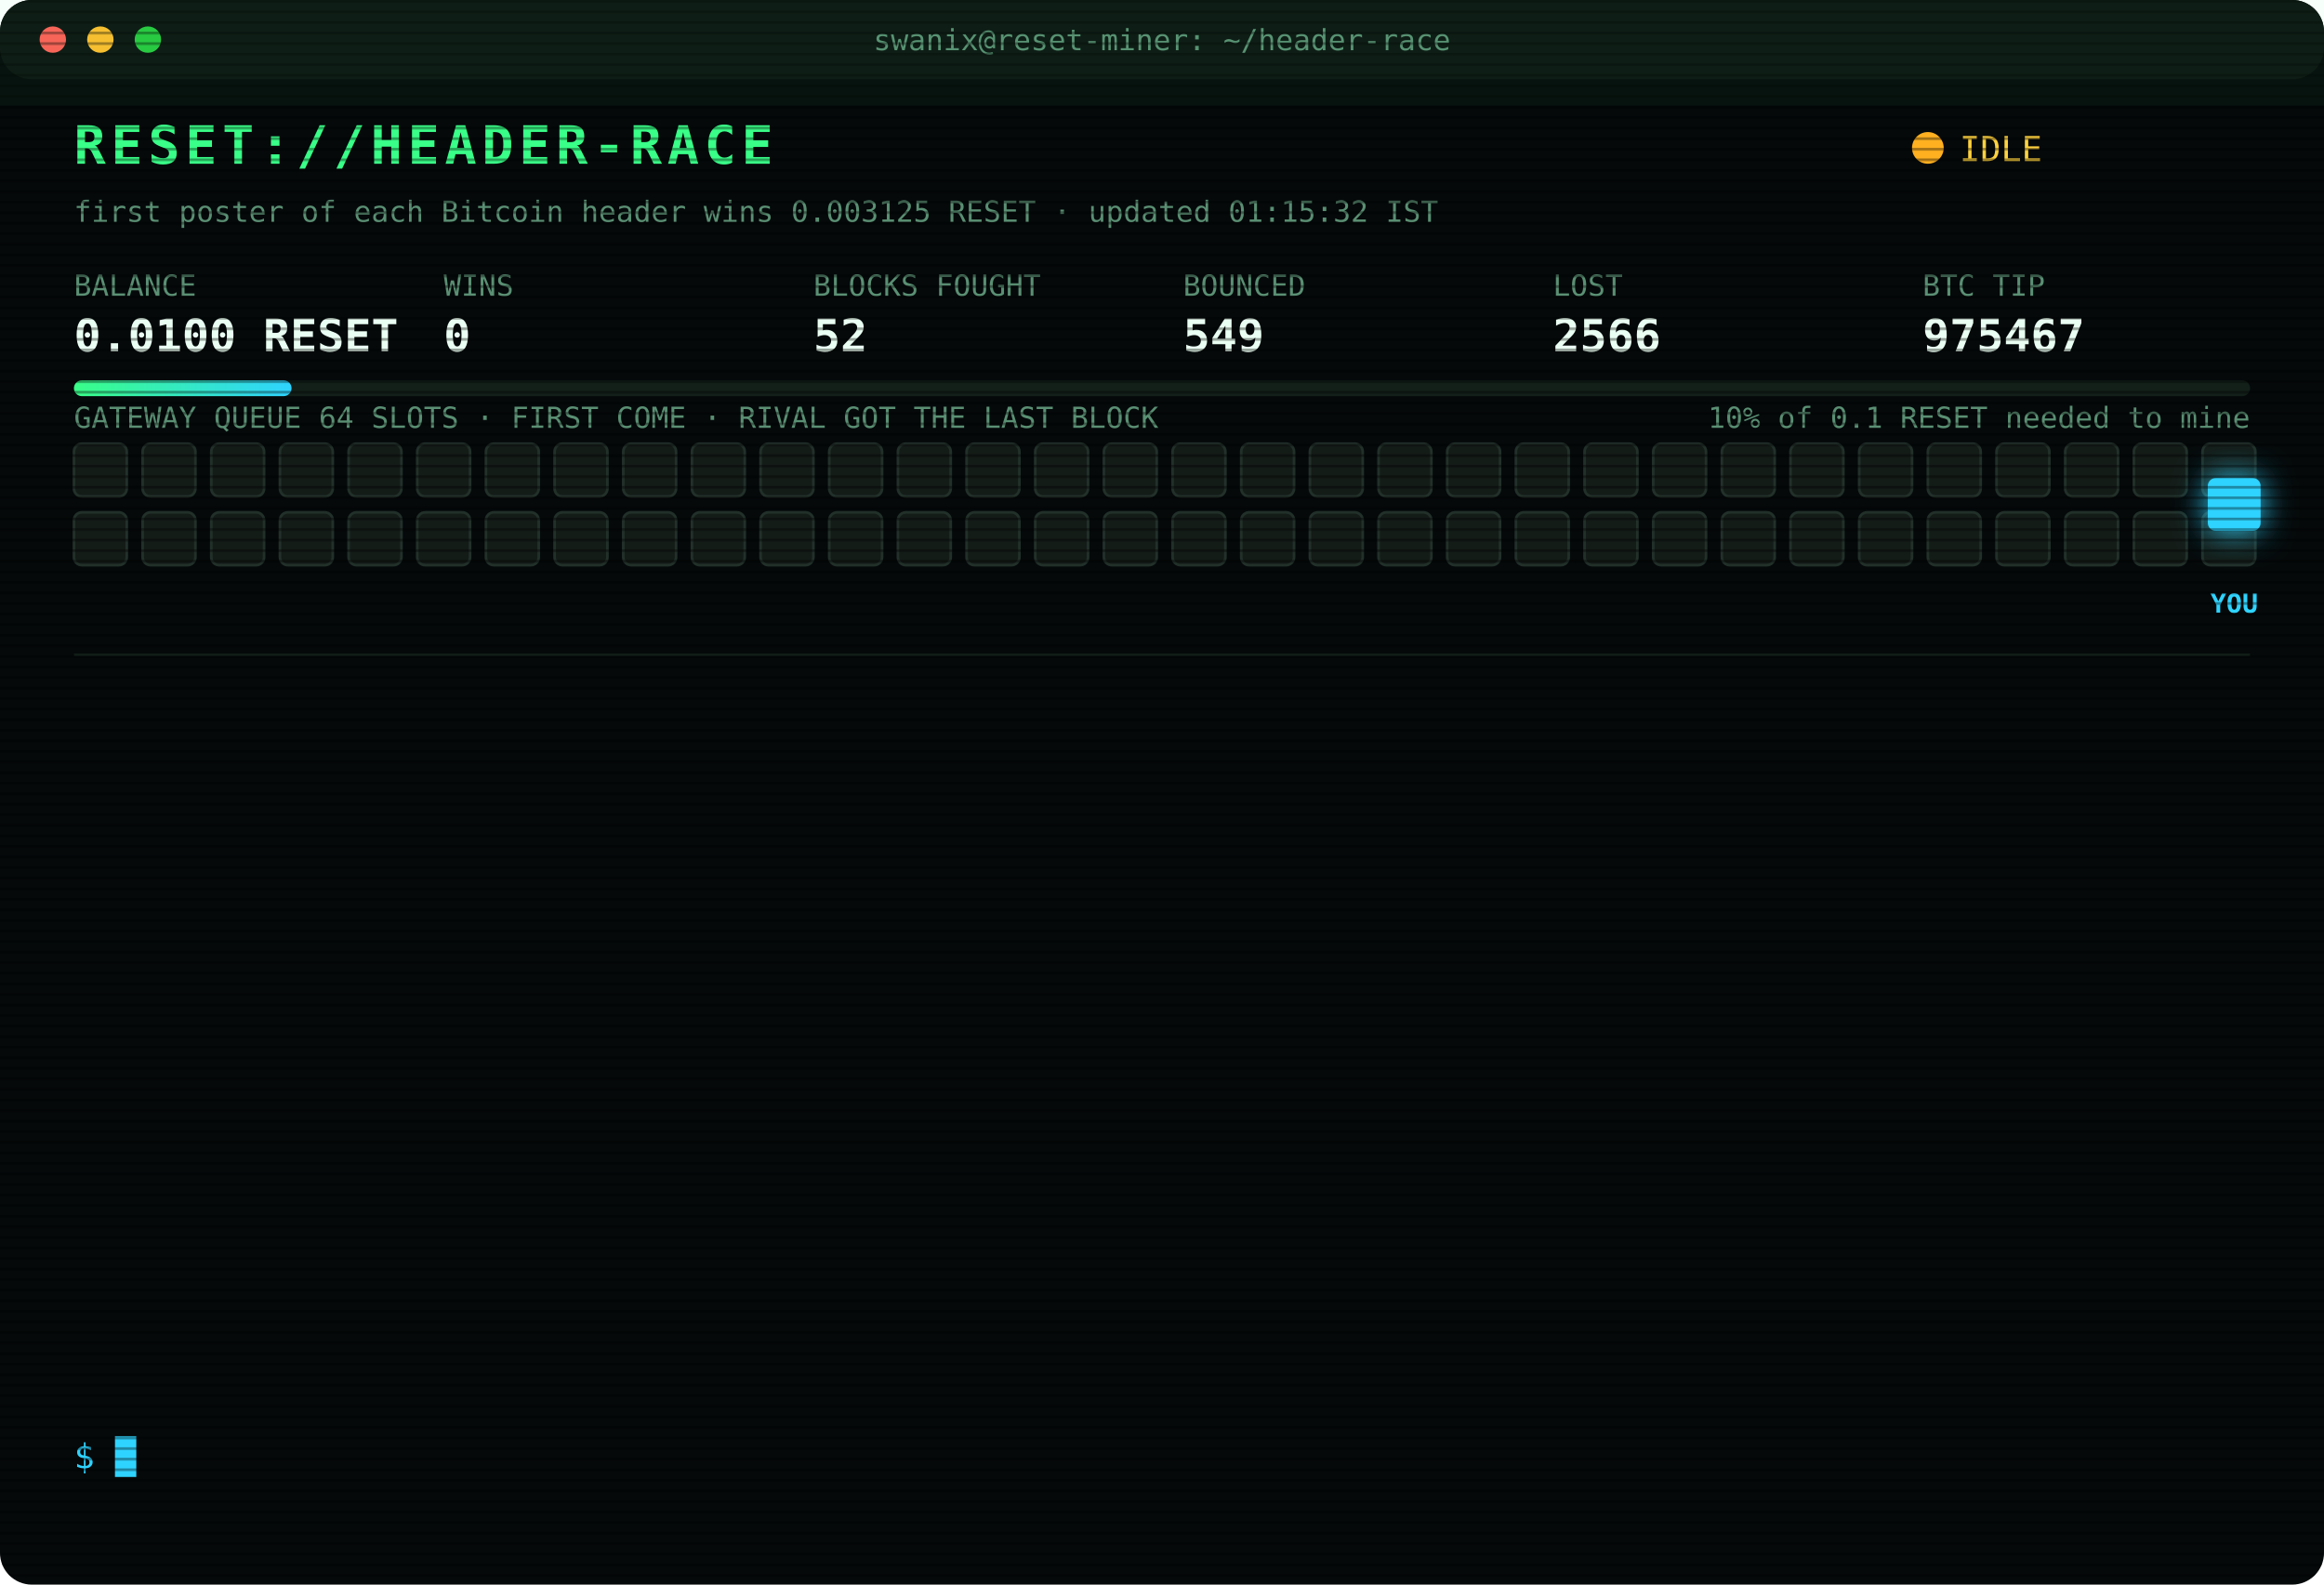
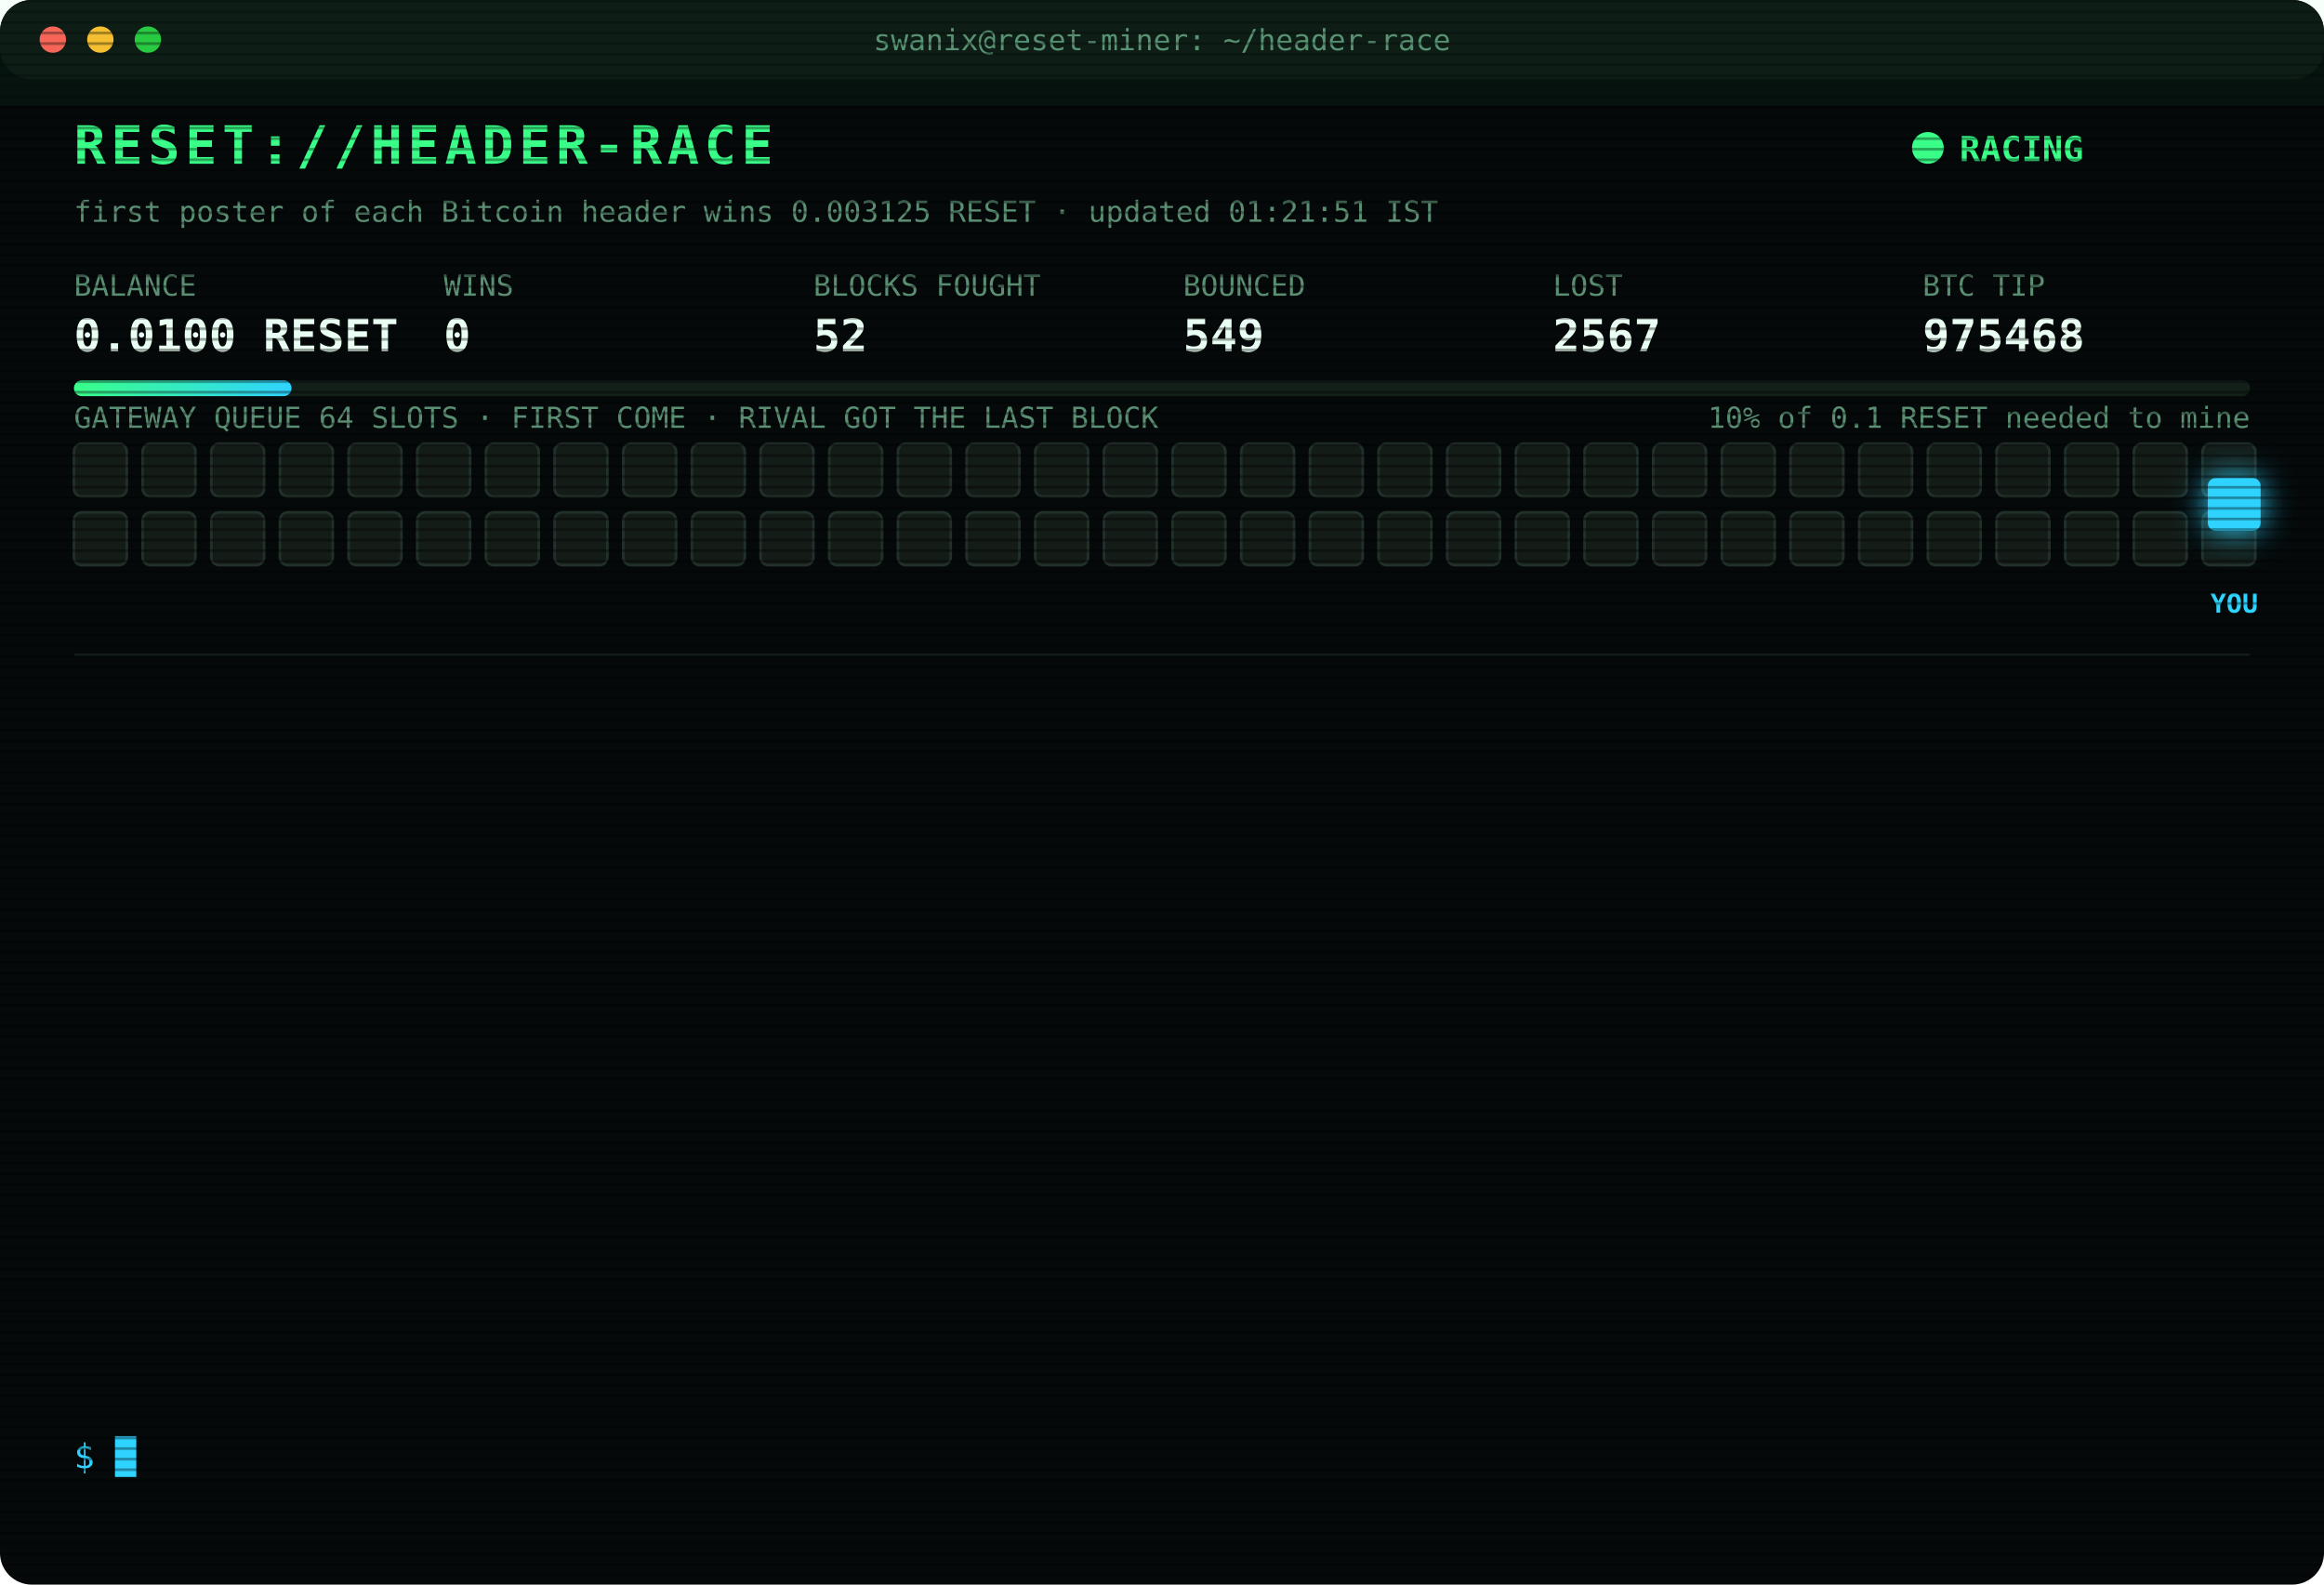
<svg xmlns="http://www.w3.org/2000/svg" width="880" height="600" viewBox="0 0 880 600" font-family="ui-monospace,SFMono-Regular,Menlo,Consolas,monospace">
  <style>
text{font-size:13px;fill:#7CFFB2}
.title{font-size:20px;font-weight:700;fill:#39FF88;letter-spacing:2px;animation:glitch 3s infinite steps(1)}
.sub{fill:#2fd3ff}.k{fill:#5a8f73;font-size:11px}.v{font-size:17px;font-weight:700;fill:#eafff3}
.ts{fill:#3f6b56}.boot{fill:#2fd3ff}.dim{fill:#5a8f73}.bad{fill:#ff4d6d}.warn{fill:#ffd23f}.mag{fill:#ff5cf0}.win{fill:#39FF88;font-weight:700}
.tag{font-size:10px;fill:#2fd3ff;font-weight:700}
.rival{fill:#26332c;stroke:#3c5a49;animation:jam 1.2s infinite alternate}
.idle{fill:#141c18;stroke:#22302a;animation:breathe 4s infinite}
.me{fill:#2fd3ff;filter:drop-shadow(0 0 6px #2fd3ff)}
.hover{animation:nudge 1.1s infinite ease-in-out}.bounce{animation:kick 1.4s infinite}
.ln{opacity:0;animation:in .4s forwards}
.cur{animation:blink 1s infinite steps(1)}
.scan{animation:scan 6s infinite linear}
.led{animation:blink 1.4s infinite}
@keyframes in{from{opacity:0;transform:translateX(-6px)}to{opacity:1;transform:none}}
@keyframes blink{50%{opacity:0}}
@keyframes jam{to{fill:#33463b}}
@keyframes breathe{50%{opacity:.4}}
@keyframes nudge{50%{transform:translateX(-10px)}}
@keyframes kick{0%,100%{transform:none}30%{transform:translateX(-14px)}55%{transform:translateX(10px) translateY(-6px)}}
@keyframes glitch{0%,92%{transform:none}93%{transform:translateX(2px);fill:#ff4d6d}95%{transform:translateX(-2px);fill:#2fd3ff}97%{transform:none}}
@keyframes scan{from{transform:translateY(-40px)}to{transform:translateY(600px)}}
</style>
  <defs>
    <pattern id="sl" width="4" height="4" patternUnits="userSpaceOnUse">
      <rect width="4" height="1" fill="#000" opacity=".35" />
    </pattern>
    <linearGradient id="bar">
      <stop offset="0" stop-color="#39FF88" />
      <stop offset="1" stop-color="#2fd3ff" />
    </linearGradient>
  </defs>
  <rect width="880" height="600" rx="12" fill="#05090a" />
  <rect width="880" height="30" rx="12" fill="#0d1512" />
  <circle cx="20" cy="15" r="5" fill="#ff5f57" />
  <circle cx="38" cy="15" r="5" fill="#febc2e" />
  <circle cx="56" cy="15" r="5" fill="#28c840" />
  <text x="440" y="19" text-anchor="middle" class="k">swanix@reset-miner: ~/header-race</text>
  <text x="28" y="62" class="title">RESET://HEADER-RACE</text>
-   <circle class="led" cx="730" cy="56" r="6" fill="#ffb020" />
-   <text x="742" y="61" class="warn">IDLE</text>
-   <text x="28" y="84" class="k">first poster of each Bitcoin header wins 0.003125 RESET · updated 01:15:32 IST</text>
+   <circle class="led" cx="730" cy="56" r="6" fill="#39FF88" />
+   <text x="742" y="61" class="win">RACING</text>
+   <text x="28" y="84" class="k">first poster of each Bitcoin header wins 0.003125 RESET · updated 01:21:51 IST</text>
  <text x="28" y="112" class="k">BALANCE</text>
  <text x="28" y="133" class="v">0.0100 RESET</text>
  <text x="168" y="112" class="k">WINS</text>
  <text x="168" y="133" class="v">0</text>
  <text x="308" y="112" class="k">BLOCKS FOUGHT</text>
  <text x="308" y="133" class="v">52</text>
  <text x="448" y="112" class="k">BOUNCED</text>
  <text x="448" y="133" class="v">549</text>
  <text x="588" y="112" class="k">LOST</text>
-   <text x="588" y="133" class="v">2566</text>
+   <text x="588" y="133" class="v">2567</text>
  <text x="728" y="112" class="k">BTC TIP</text>
-   <text x="728" y="133" class="v">975467</text>
+   <text x="728" y="133" class="v">975468</text>
  <rect x="28" y="144" width="824" height="6" rx="3" fill="#13201a" />
  <rect x="28" y="144" width="82.4" height="6" rx="3" fill="url(#bar)" />
  <text x="852" y="162" text-anchor="end" class="k">10% of 0.1 RESET needed to mine</text>
  <text x="28" y="162" class="k">GATEWAY QUEUE 64 SLOTS · FIRST COME · RIVAL GOT THE LAST BLOCK</text>
  <rect class="idle" x="28" y="168" width="20" height="20" rx="3" style="animation-delay:0.00s" />
  <rect class="idle" x="54" y="168" width="20" height="20" rx="3" style="animation-delay:0.05s" />
  <rect class="idle" x="80" y="168" width="20" height="20" rx="3" style="animation-delay:0.10s" />
  <rect class="idle" x="106" y="168" width="20" height="20" rx="3" style="animation-delay:0.15s" />
  <rect class="idle" x="132" y="168" width="20" height="20" rx="3" style="animation-delay:0.20s" />
  <rect class="idle" x="158" y="168" width="20" height="20" rx="3" style="animation-delay:0.25s" />
  <rect class="idle" x="184" y="168" width="20" height="20" rx="3" style="animation-delay:0.30s" />
  <rect class="idle" x="210" y="168" width="20" height="20" rx="3" style="animation-delay:0.35s" />
  <rect class="idle" x="236" y="168" width="20" height="20" rx="3" style="animation-delay:0.40s" />
  <rect class="idle" x="262" y="168" width="20" height="20" rx="3" style="animation-delay:0.45s" />
  <rect class="idle" x="288" y="168" width="20" height="20" rx="3" style="animation-delay:0.50s" />
  <rect class="idle" x="314" y="168" width="20" height="20" rx="3" style="animation-delay:0.55s" />
  <rect class="idle" x="340" y="168" width="20" height="20" rx="3" style="animation-delay:0.60s" />
  <rect class="idle" x="366" y="168" width="20" height="20" rx="3" style="animation-delay:0.65s" />
  <rect class="idle" x="392" y="168" width="20" height="20" rx="3" style="animation-delay:0.70s" />
  <rect class="idle" x="418" y="168" width="20" height="20" rx="3" style="animation-delay:0.75s" />
  <rect class="idle" x="444" y="168" width="20" height="20" rx="3" style="animation-delay:0.80s" />
  <rect class="idle" x="470" y="168" width="20" height="20" rx="3" style="animation-delay:0.85s" />
  <rect class="idle" x="496" y="168" width="20" height="20" rx="3" style="animation-delay:0.90s" />
  <rect class="idle" x="522" y="168" width="20" height="20" rx="3" style="animation-delay:0.95s" />
  <rect class="idle" x="548" y="168" width="20" height="20" rx="3" style="animation-delay:1.00s" />
  <rect class="idle" x="574" y="168" width="20" height="20" rx="3" style="animation-delay:1.05s" />
  <rect class="idle" x="600" y="168" width="20" height="20" rx="3" style="animation-delay:1.10s" />
  <rect class="idle" x="626" y="168" width="20" height="20" rx="3" style="animation-delay:1.15s" />
  <rect class="idle" x="652" y="168" width="20" height="20" rx="3" style="animation-delay:1.20s" />
  <rect class="idle" x="678" y="168" width="20" height="20" rx="3" style="animation-delay:1.25s" />
  <rect class="idle" x="704" y="168" width="20" height="20" rx="3" style="animation-delay:1.30s" />
  <rect class="idle" x="730" y="168" width="20" height="20" rx="3" style="animation-delay:1.35s" />
  <rect class="idle" x="756" y="168" width="20" height="20" rx="3" style="animation-delay:1.40s" />
  <rect class="idle" x="782" y="168" width="20" height="20" rx="3" style="animation-delay:1.45s" />
  <rect class="idle" x="808" y="168" width="20" height="20" rx="3" style="animation-delay:1.50s" />
  <rect class="idle" x="834" y="168" width="20" height="20" rx="3" style="animation-delay:1.55s" />
  <rect class="idle" x="28" y="194" width="20" height="20" rx="3" style="animation-delay:1.60s" />
  <rect class="idle" x="54" y="194" width="20" height="20" rx="3" style="animation-delay:1.65s" />
  <rect class="idle" x="80" y="194" width="20" height="20" rx="3" style="animation-delay:1.70s" />
  <rect class="idle" x="106" y="194" width="20" height="20" rx="3" style="animation-delay:1.75s" />
  <rect class="idle" x="132" y="194" width="20" height="20" rx="3" style="animation-delay:1.80s" />
  <rect class="idle" x="158" y="194" width="20" height="20" rx="3" style="animation-delay:1.85s" />
  <rect class="idle" x="184" y="194" width="20" height="20" rx="3" style="animation-delay:1.90s" />
  <rect class="idle" x="210" y="194" width="20" height="20" rx="3" style="animation-delay:1.95s" />
  <rect class="idle" x="236" y="194" width="20" height="20" rx="3" style="animation-delay:2.00s" />
  <rect class="idle" x="262" y="194" width="20" height="20" rx="3" style="animation-delay:2.05s" />
  <rect class="idle" x="288" y="194" width="20" height="20" rx="3" style="animation-delay:2.10s" />
  <rect class="idle" x="314" y="194" width="20" height="20" rx="3" style="animation-delay:2.15s" />
  <rect class="idle" x="340" y="194" width="20" height="20" rx="3" style="animation-delay:2.20s" />
  <rect class="idle" x="366" y="194" width="20" height="20" rx="3" style="animation-delay:2.25s" />
  <rect class="idle" x="392" y="194" width="20" height="20" rx="3" style="animation-delay:2.30s" />
  <rect class="idle" x="418" y="194" width="20" height="20" rx="3" style="animation-delay:2.35s" />
  <rect class="idle" x="444" y="194" width="20" height="20" rx="3" style="animation-delay:2.40s" />
  <rect class="idle" x="470" y="194" width="20" height="20" rx="3" style="animation-delay:2.45s" />
  <rect class="idle" x="496" y="194" width="20" height="20" rx="3" style="animation-delay:2.50s" />
  <rect class="idle" x="522" y="194" width="20" height="20" rx="3" style="animation-delay:2.55s" />
  <rect class="idle" x="548" y="194" width="20" height="20" rx="3" style="animation-delay:2.60s" />
  <rect class="idle" x="574" y="194" width="20" height="20" rx="3" style="animation-delay:2.65s" />
  <rect class="idle" x="600" y="194" width="20" height="20" rx="3" style="animation-delay:2.70s" />
  <rect class="idle" x="626" y="194" width="20" height="20" rx="3" style="animation-delay:2.75s" />
  <rect class="idle" x="652" y="194" width="20" height="20" rx="3" style="animation-delay:2.80s" />
  <rect class="idle" x="678" y="194" width="20" height="20" rx="3" style="animation-delay:2.85s" />
  <rect class="idle" x="704" y="194" width="20" height="20" rx="3" style="animation-delay:2.90s" />
  <rect class="idle" x="730" y="194" width="20" height="20" rx="3" style="animation-delay:2.95s" />
  <rect class="idle" x="756" y="194" width="20" height="20" rx="3" style="animation-delay:3.00s" />
  <rect class="idle" x="782" y="194" width="20" height="20" rx="3" style="animation-delay:3.05s" />
  <rect class="idle" x="808" y="194" width="20" height="20" rx="3" style="animation-delay:3.10s" />
  <rect class="idle" x="834" y="194" width="20" height="20" rx="3" style="animation-delay:3.15s" />
  <g class="hover">
    <rect class="me" x="836" y="181" width="20" height="20" rx="3" />
    <text class="tag" x="846" y="232" text-anchor="middle">YOU</text>
  </g>
  <line x1="28" x2="852" y1="248" y2="248" stroke="#13201a" />
  <g class="ln" style="animation-delay:0.40s">
-     <text x="28" y="270" class="ts">22:44:57</text>
-     <text x="104" y="270" class="bad">[LOST] #975455 taken by a rival miner</text>
+     <text x="28" y="270" class="ts">22:54:31</text>
+     <text x="104" y="270" class="bad">[LOST] #975456 taken by a rival miner</text>
  </g>
  <g class="ln" style="animation-delay:0.65s">
-     <text x="28" y="292" class="ts">22:54:31</text>
-     <text x="104" y="292" class="bad">[LOST] #975456 taken by a rival miner</text>
+     <text x="28" y="292" class="ts">23:04:00</text>
+     <text x="104" y="292" class="bad">[LOST] #975457 taken by a rival miner</text>
  </g>
  <g class="ln" style="animation-delay:0.90s">
-     <text x="28" y="314" class="ts">23:04:00</text>
-     <text x="104" y="314" class="bad">[LOST] #975457 taken by a rival miner</text>
+     <text x="28" y="314" class="ts">23:11:49</text>
+     <text x="104" y="314" class="bad">[LOST] #975458 taken by a rival miner</text>
  </g>
  <g class="ln" style="animation-delay:1.15s">
-     <text x="28" y="336" class="ts">23:11:49</text>
-     <text x="104" y="336" class="bad">[LOST] #975458 taken by a rival miner</text>
+     <text x="28" y="336" class="ts">23:15:39</text>
+     <text x="104" y="336" class="bad">[LOST] #975459 taken by a rival miner</text>
  </g>
  <g class="ln" style="animation-delay:1.40s">
-     <text x="28" y="358" class="ts">23:15:39</text>
-     <text x="104" y="358" class="bad">[LOST] #975459 taken by a rival miner</text>
+     <text x="28" y="358" class="ts">23:16:29</text>
+     <text x="104" y="358" class="bad">[LOST] #975460 taken by a rival miner</text>
  </g>
  <g class="ln" style="animation-delay:1.65s">
-     <text x="28" y="380" class="ts">23:16:29</text>
-     <text x="104" y="380" class="bad">[LOST] #975460 taken by a rival miner</text>
+     <text x="28" y="380" class="ts">23:30:39</text>
+     <text x="104" y="380" class="bad">[LOST] #975461 taken by a rival miner</text>
  </g>
  <g class="ln" style="animation-delay:1.90s">
-     <text x="28" y="402" class="ts">23:30:39</text>
-     <text x="104" y="402" class="bad">[LOST] #975461 taken by a rival miner</text>
+     <text x="28" y="402" class="ts">23:39:02</text>
+     <text x="104" y="402" class="bad">[LOST] #975462 taken by a rival miner</text>
  </g>
  <g class="ln" style="animation-delay:2.15s">
-     <text x="28" y="424" class="ts">23:39:02</text>
-     <text x="104" y="424" class="bad">[LOST] #975462 taken by a rival miner</text>
+     <text x="28" y="424" class="ts">23:54:06</text>
+     <text x="104" y="424" class="bad">[LOST] #975463 taken by a rival miner</text>
  </g>
  <g class="ln" style="animation-delay:2.40s">
-     <text x="28" y="446" class="ts">23:54:06</text>
-     <text x="104" y="446" class="bad">[LOST] #975463 taken by a rival miner</text>
+     <text x="28" y="446" class="ts">00:02:46</text>
+     <text x="104" y="446" class="bad">[LOST] #975464 taken by a rival miner</text>
  </g>
  <g class="ln" style="animation-delay:2.65s">
-     <text x="28" y="468" class="ts">00:02:46</text>
-     <text x="104" y="468" class="bad">[LOST] #975464 taken by a rival miner</text>
+     <text x="28" y="468" class="ts">00:35:16</text>
+     <text x="104" y="468" class="bad">[LOST] #975465 taken by a rival miner</text>
  </g>
  <g class="ln" style="animation-delay:2.90s">
-     <text x="28" y="490" class="ts">00:35:16</text>
-     <text x="104" y="490" class="bad">[LOST] #975465 taken by a rival miner</text>
+     <text x="28" y="490" class="ts">00:40:33</text>
+     <text x="104" y="490" class="bad">[LOST] #975466 taken by a rival miner</text>
  </g>
  <g class="ln" style="animation-delay:3.15s">
-     <text x="28" y="512" class="ts">00:40:33</text>
-     <text x="104" y="512" class="bad">[LOST] #975466 taken by a rival miner</text>
+     <text x="28" y="512" class="ts">00:53:05</text>
+     <text x="104" y="512" class="bad">[LOST] #975467 taken by a rival miner</text>
  </g>
  <g class="ln" style="animation-delay:3.40s">
-     <text x="28" y="534" class="ts">00:53:05</text>
-     <text x="104" y="534" class="bad">[LOST] #975467 taken by a rival miner</text>
+     <text x="28" y="534" class="ts">01:21:51</text>
+     <text x="104" y="534" class="bad">[LOST] #975468 taken by a rival miner</text>
  </g>
  <text x="28" y="556" class="sub">$ <tspan class="cur">█</tspan>
  </text>
  <rect width="880" height="600" rx="12" fill="url(#sl)" pointer-events="none" />
  <rect class="scan" width="880" height="40" fill="#39FF88" opacity=".04" />
</svg>
